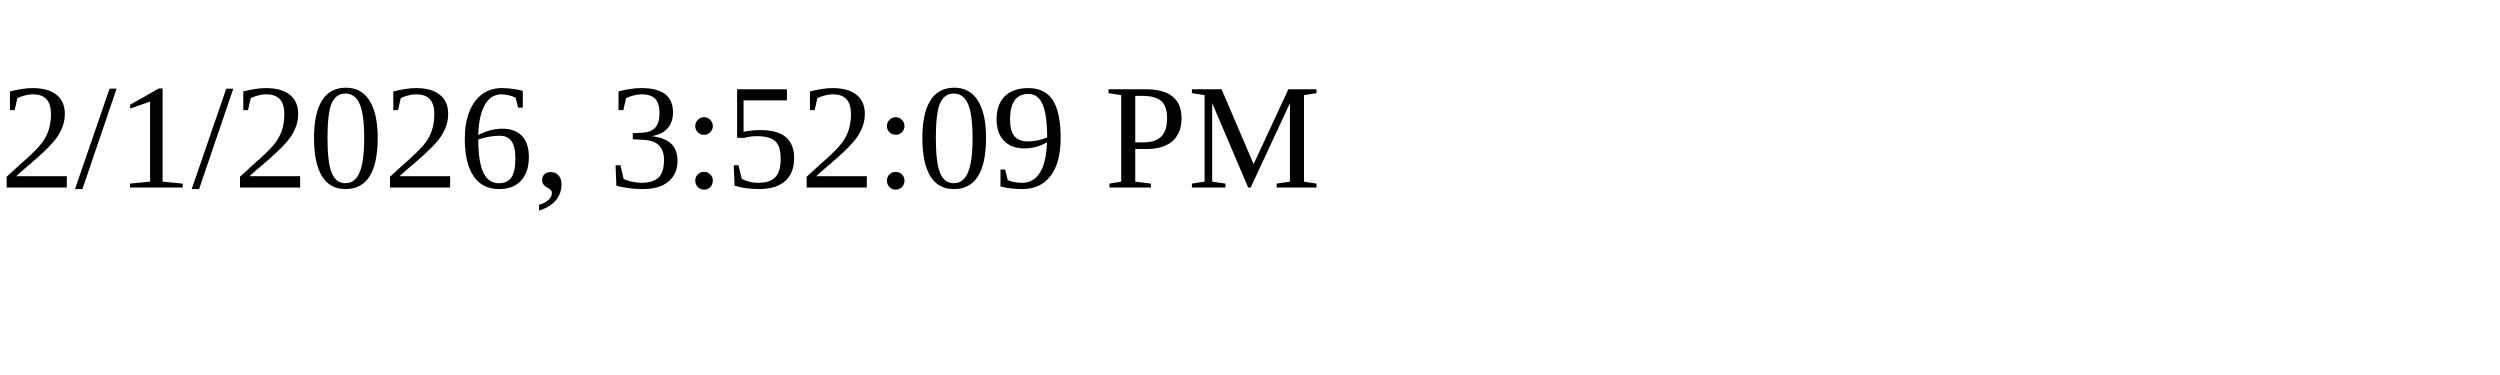
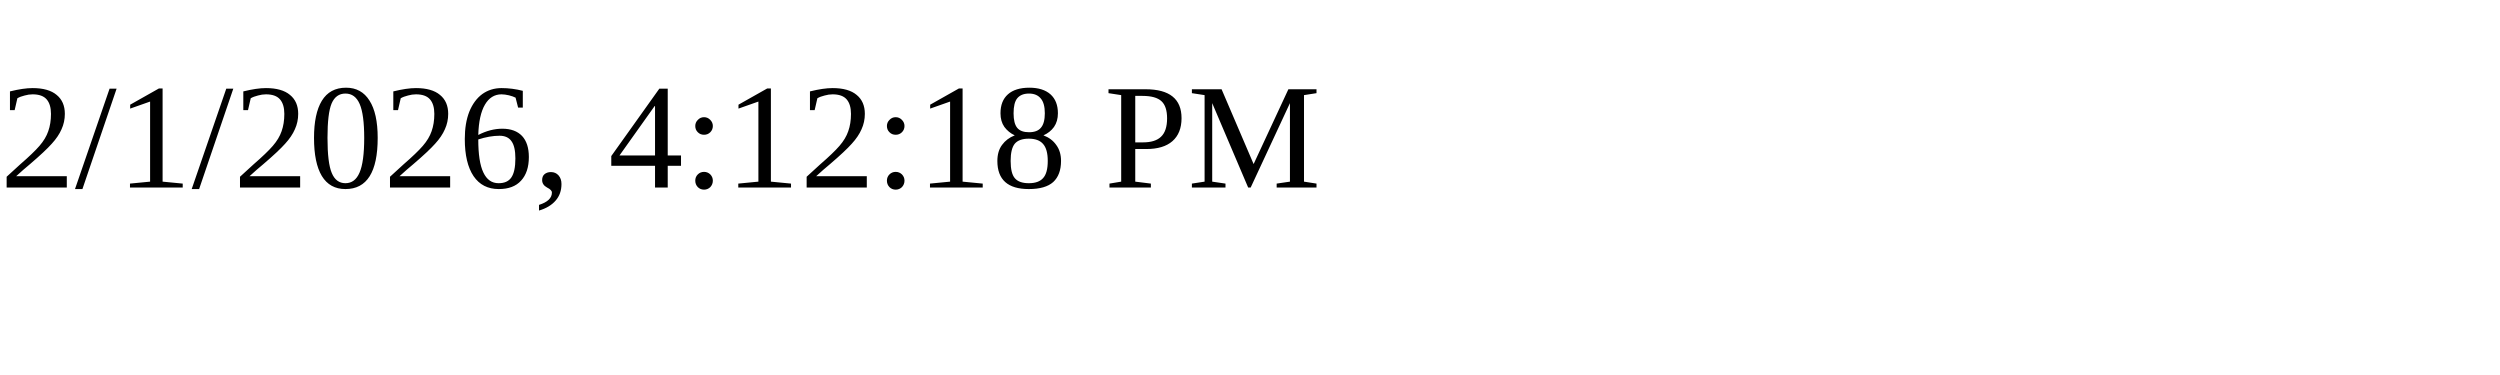
<svg xmlns="http://www.w3.org/2000/svg" height="30" width="200">
-   <text x="0" y="15">2/1/2026, 3:52:09 PM</text>
+   <text x="0" y="15">2/1/2026, 4:12:18 PM</text>
</svg>
